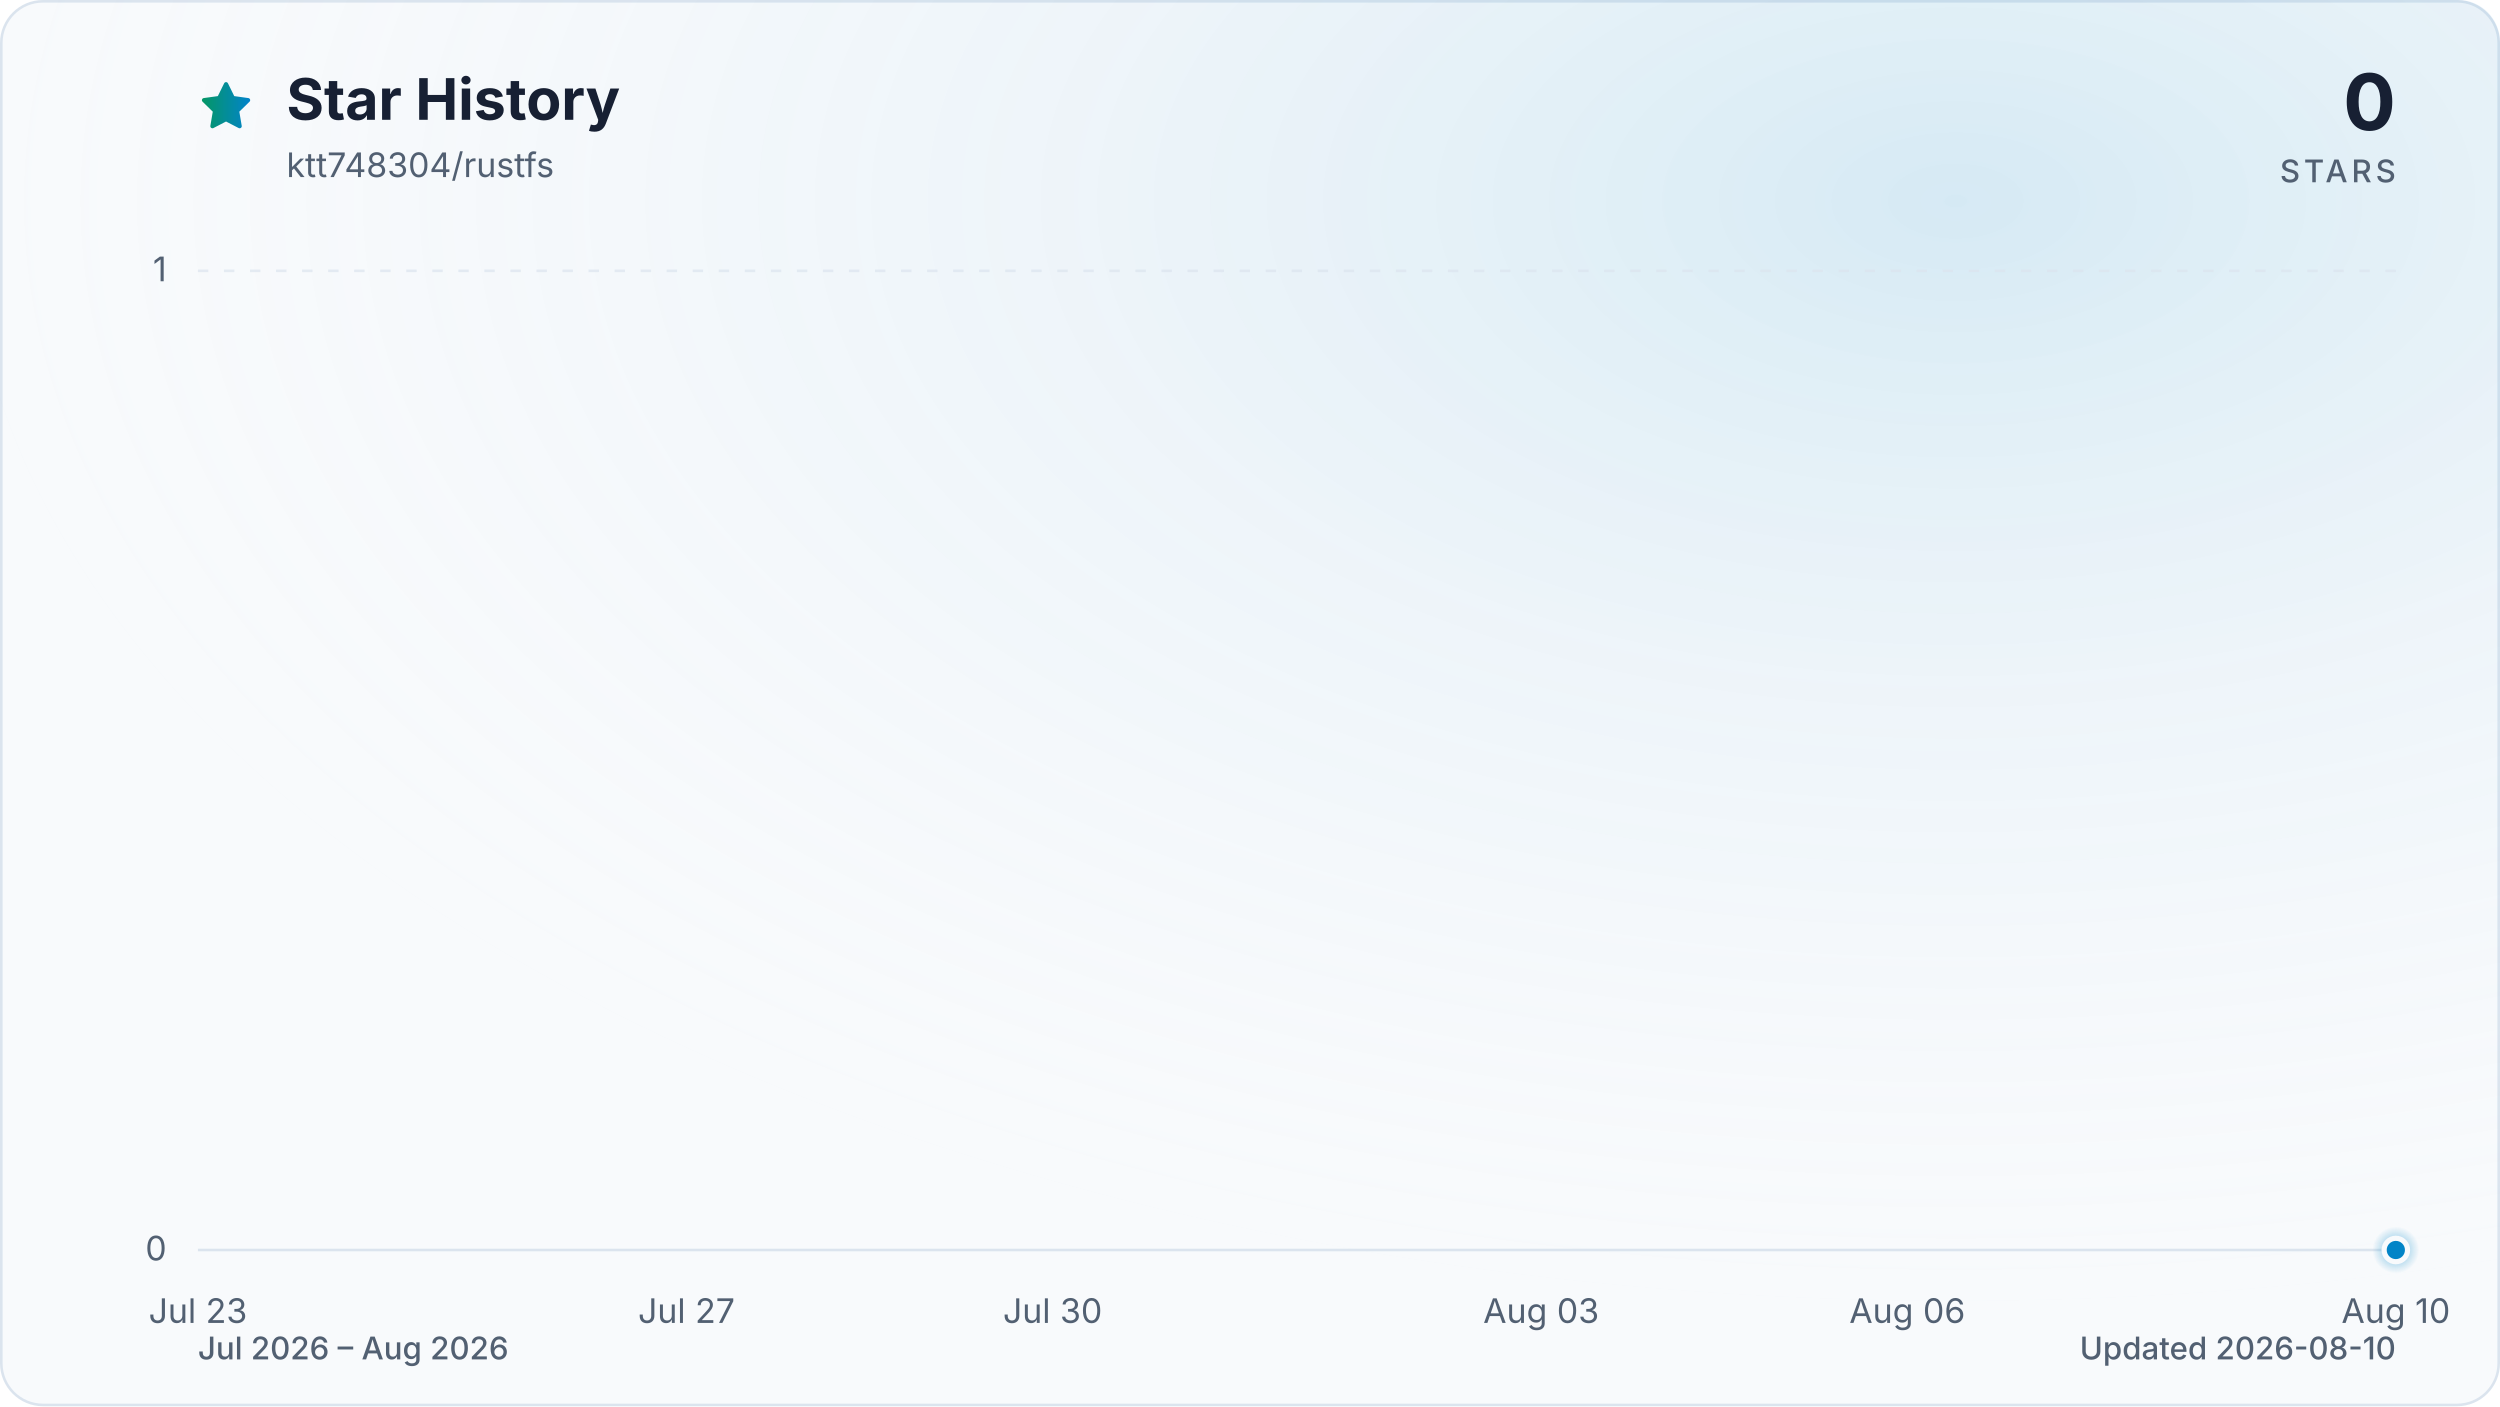
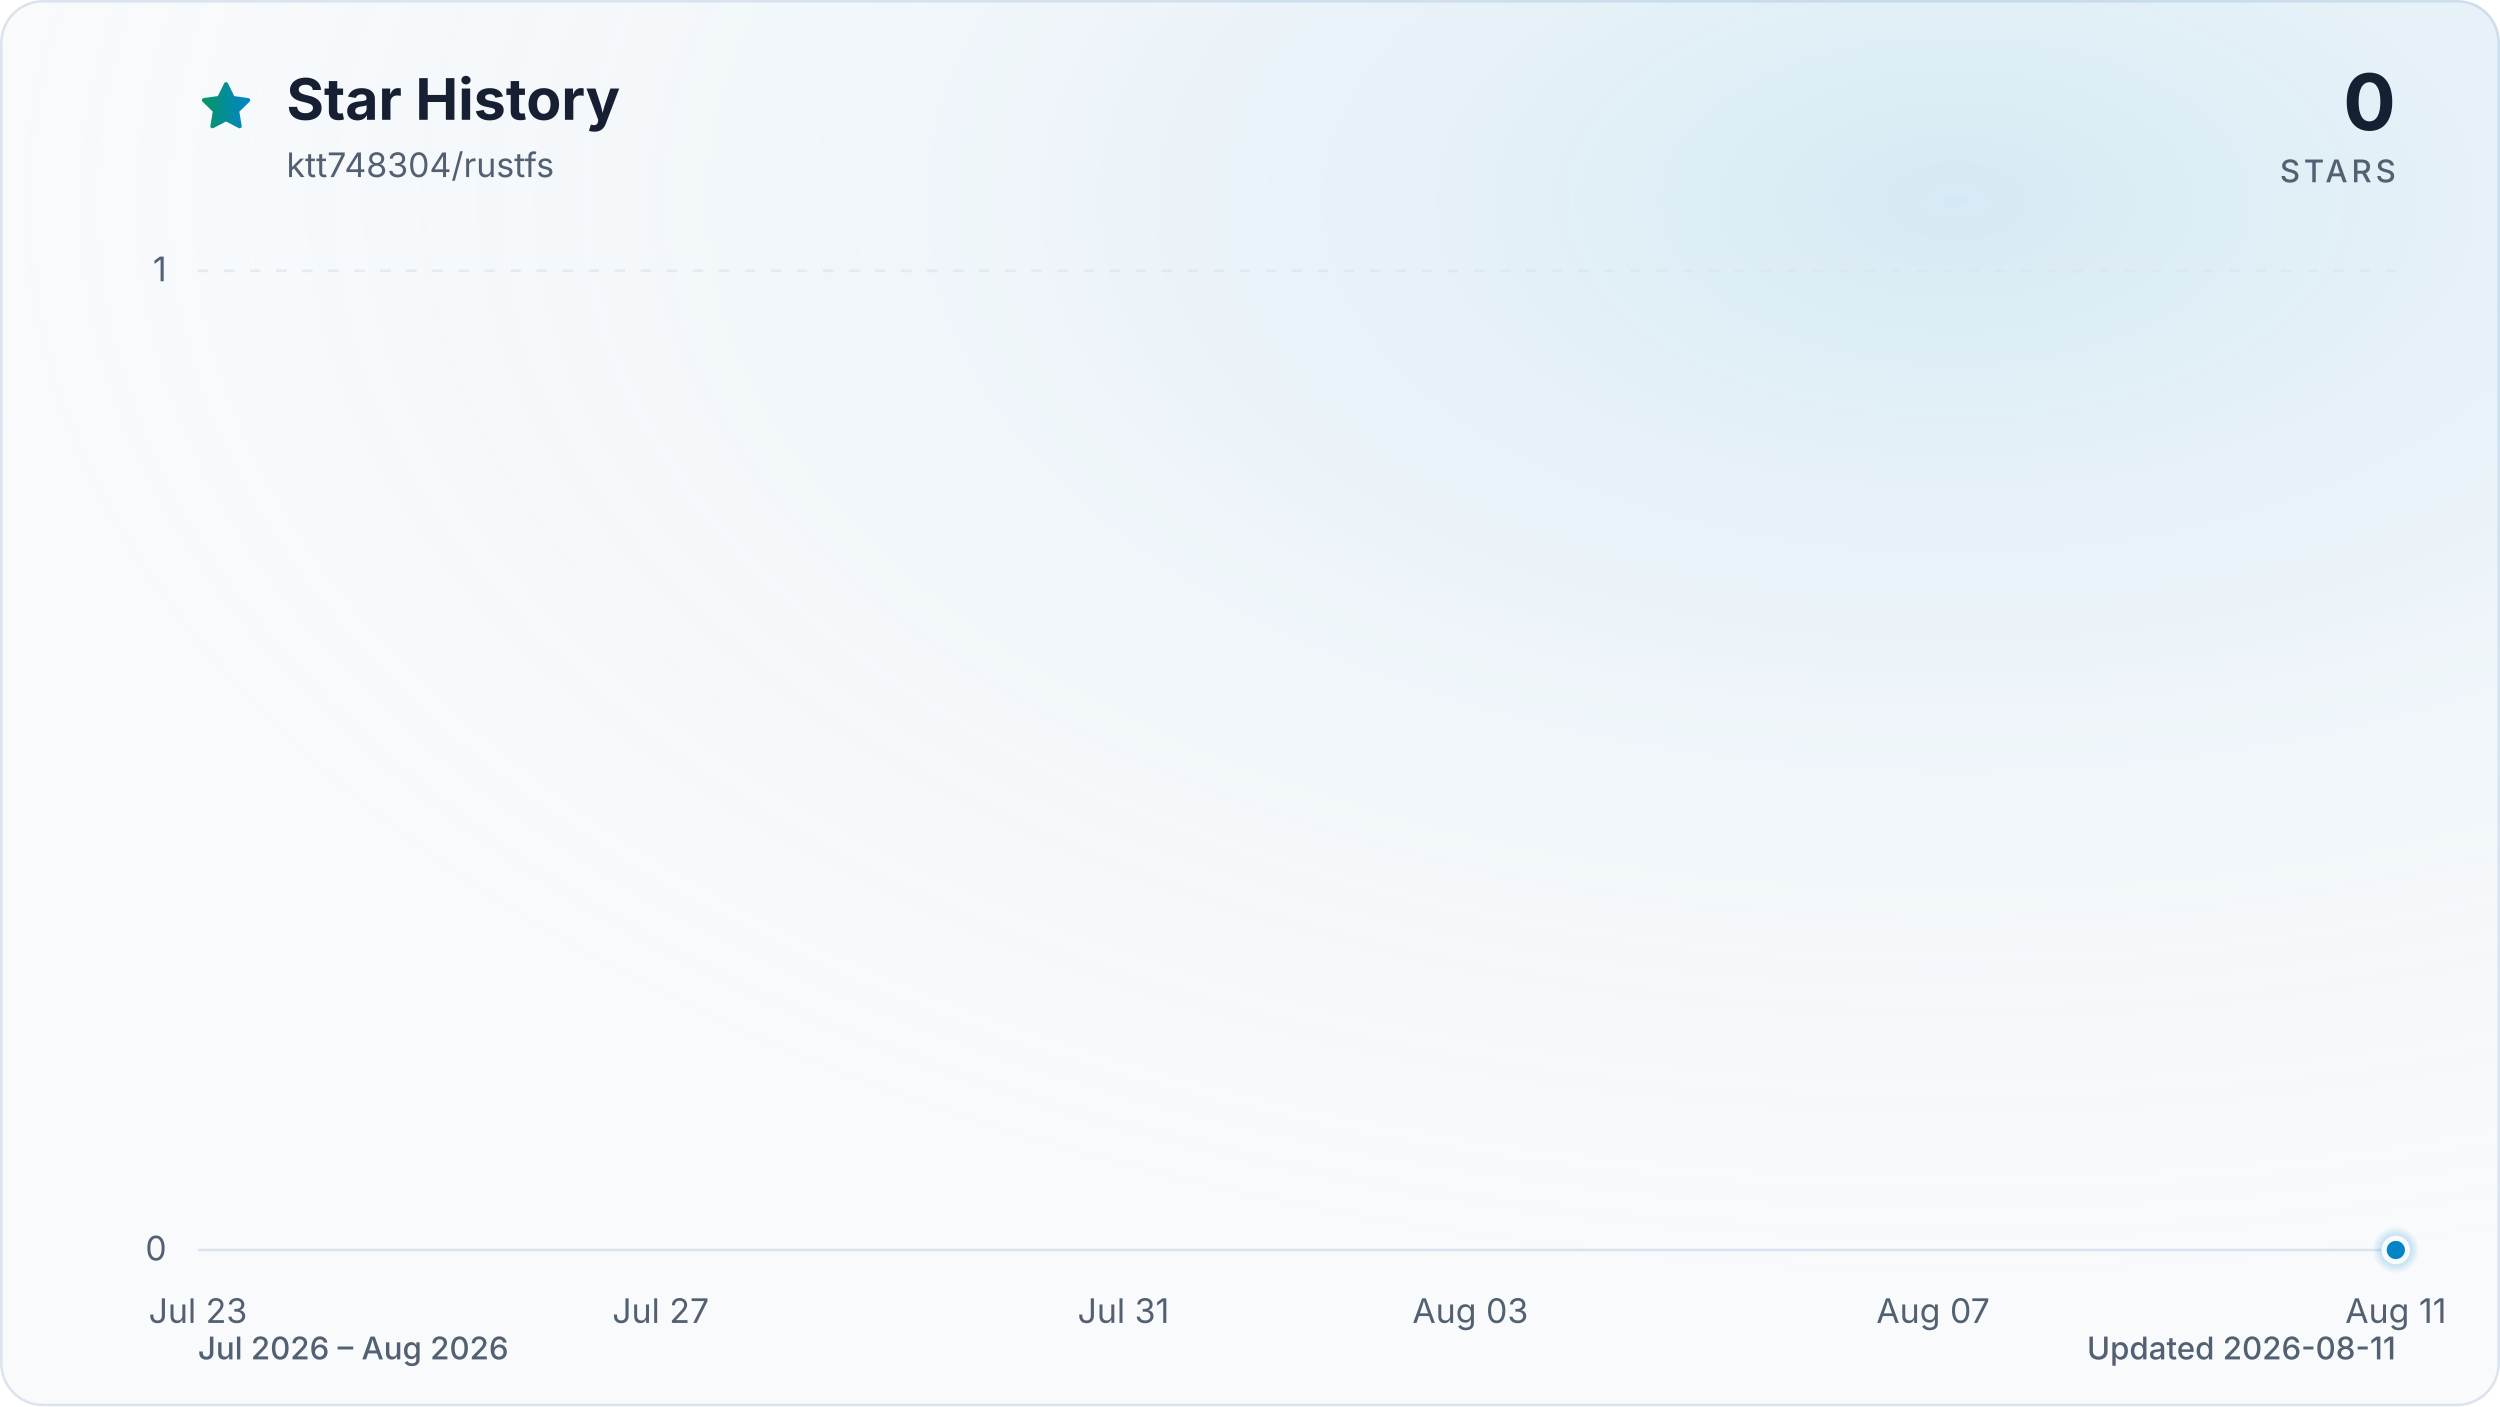
<svg xmlns="http://www.w3.org/2000/svg" viewBox="0 0 960 540" role="img" aria-labelledby="title description" data-style="gradient" data-variant="glow" data-animated="true">
  <defs>
    <linearGradient id="trend" x1="0" y1="0" x2="1" y2="0">
      <stop offset="0%" stop-color="#059669" />
      <stop offset="100%" stop-color="#0284c7" />
    </linearGradient>
    <linearGradient id="area" x1="0" y1="0" x2="0" y2="1">
      <stop offset="0%" stop-color="#059669" stop-opacity="0.30" />
      <stop offset="55%" stop-color="#0284c7" stop-opacity="0.10" />
      <stop offset="100%" stop-color="#0284c7" stop-opacity="0.01" />
    </linearGradient>
    <radialGradient id="marker-halo" cx="50%" cy="50%" r="50%">
      <stop offset="0%" stop-color="#0284c7" stop-opacity="0.55" />
      <stop offset="100%" stop-color="#0284c7" stop-opacity="0" />
    </radialGradient>
    <radialGradient id="surface-glow" cx="78%" cy="14%" r="80%">
      <stop offset="0%" stop-color="#0284c7" stop-opacity="0.14" />
      <stop offset="100%" stop-color="#f8fafc" stop-opacity="0" />
    </radialGradient>
    <filter id="trend-glow" x="-20%" y="-20%" width="140%" height="140%">
      <feGaussianBlur stdDeviation="7" />
    </filter>
  </defs>
  <style>
.trend-enter{transform-box:fill-box;transform-origin:center;animation:trend-enter 520ms cubic-bezier(0.16,1,0.3,1)}
.marker-enter{transform-box:fill-box;transform-origin:center;animation:marker-enter 320ms cubic-bezier(0.16,1,0.3,1) 200ms both}
.marker-pulse{transform-box:fill-box;transform-origin:center;animation:marker-pulse 2.6s ease-out infinite}
@keyframes trend-enter{from{opacity:.35;transform:translateY(10px)}to{opacity:1;transform:translateY(0)}}
@keyframes marker-enter{from{opacity:0;transform:scale(.4)}to{opacity:1;transform:scale(1)}}
@keyframes marker-pulse{0%{opacity:.5;transform:scale(.7)}70%,100%{opacity:0;transform:scale(2.1)}}
@media (prefers-reduced-motion:reduce){.trend-enter,.marker-enter,.marker-pulse{animation:none!important}}
@media (prefers-reduced-motion:reduce){.marker-pulse{opacity:0}}
</style>
  <rect x="0.5" y="0.5" width="959" height="539" fill="#f8fafc" stroke="#dbe4ee" stroke-width="1" rx="16" />
  <rect width="960" height="540" fill="url(#surface-glow)" rx="16" />
  <path d="M12 2.6l2.9 5.9 6.5.9-4.7 4.6 1.1 6.5-5.8-3-5.8 3 1.1-6.5-4.7-4.6 6.5-.9L12 2.6Z" transform="translate(76 30) scale(.9)" fill="url(#trend)" stroke="url(#trend)" stroke-width="1.8" stroke-linejoin="round" aria-hidden="true" />
  <text x="110" y="46" fill="#172033" font-family="ui-sans-serif, system-ui, -apple-system, BlinkMacSystemFont, 'Segoe UI', sans-serif" font-size="22" font-weight="700">Star History</text>
  <text x="110" y="68" fill="#526072" font-family="ui-sans-serif, system-ui, -apple-system, BlinkMacSystemFont, 'Segoe UI', sans-serif" font-size="13">ktt748304/rustfs</text>
  <text x="920" y="50" fill="#172033" font-family="ui-sans-serif, system-ui, -apple-system, BlinkMacSystemFont, 'Segoe UI', sans-serif" font-size="30" font-weight="700" text-anchor="end">0</text>
  <text x="920" y="70" fill="#526072" font-family="ui-sans-serif, system-ui, -apple-system, BlinkMacSystemFont, 'Segoe UI', sans-serif" font-size="12" font-weight="500" letter-spacing="1.5" text-anchor="end">STARS</text>
  <line x1="76" y1="480.0" x2="920" y2="480.0" stroke="#dbe4ee" stroke-width="1" stroke-dasharray="0" opacity="1" />
  <text x="64" y="484.0" fill="#526072" font-family="ui-sans-serif, system-ui, -apple-system, BlinkMacSystemFont, 'Segoe UI', sans-serif" font-size="13" text-anchor="end">0</text>
  <line x1="76" y1="104.0" x2="920" y2="104.0" stroke="#dbe4ee" stroke-width="1" stroke-dasharray="4 6" opacity="0.7" />
  <text x="64" y="108.0" fill="#526072" font-family="ui-sans-serif, system-ui, -apple-system, BlinkMacSystemFont, 'Segoe UI', sans-serif" font-size="13" text-anchor="end">1</text>
  <text x="76.0" y="508" fill="#526072" font-family="ui-sans-serif, system-ui, -apple-system, BlinkMacSystemFont, 'Segoe UI', sans-serif" font-size="13" text-anchor="middle">Jul 23</text>
-   <text x="263.6" y="508" fill="#526072" font-family="ui-sans-serif, system-ui, -apple-system, BlinkMacSystemFont, 'Segoe UI', sans-serif" font-size="13" text-anchor="middle">Jul 27</text>
-   <text x="404.2" y="508" fill="#526072" font-family="ui-sans-serif, system-ui, -apple-system, BlinkMacSystemFont, 'Segoe UI', sans-serif" font-size="13" text-anchor="middle">Jul 30</text>
-   <text x="591.8" y="508" fill="#526072" font-family="ui-sans-serif, system-ui, -apple-system, BlinkMacSystemFont, 'Segoe UI', sans-serif" font-size="13" text-anchor="middle">Aug 03</text>
-   <text x="732.4" y="508" fill="#526072" font-family="ui-sans-serif, system-ui, -apple-system, BlinkMacSystemFont, 'Segoe UI', sans-serif" font-size="13" text-anchor="middle">Aug 06</text>
-   <text x="920.0" y="508" fill="#526072" font-family="ui-sans-serif, system-ui, -apple-system, BlinkMacSystemFont, 'Segoe UI', sans-serif" font-size="13" text-anchor="middle">Aug 10</text>
+   <text x="253.7" y="508" fill="#526072" font-family="ui-sans-serif, system-ui, -apple-system, BlinkMacSystemFont, 'Segoe UI', sans-serif" font-size="13" text-anchor="middle">Jul 27</text>
+   <text x="431.4" y="508" fill="#526072" font-family="ui-sans-serif, system-ui, -apple-system, BlinkMacSystemFont, 'Segoe UI', sans-serif" font-size="13" text-anchor="middle">Jul 31</text>
+   <text x="564.6" y="508" fill="#526072" font-family="ui-sans-serif, system-ui, -apple-system, BlinkMacSystemFont, 'Segoe UI', sans-serif" font-size="13" text-anchor="middle">Aug 03</text>
+   <text x="742.3" y="508" fill="#526072" font-family="ui-sans-serif, system-ui, -apple-system, BlinkMacSystemFont, 'Segoe UI', sans-serif" font-size="13" text-anchor="middle">Aug 07</text>
+   <text x="920.0" y="508" fill="#526072" font-family="ui-sans-serif, system-ui, -apple-system, BlinkMacSystemFont, 'Segoe UI', sans-serif" font-size="13" text-anchor="middle">Aug 11</text>
  <g class="trend-enter">
-     <path d="M 76.0 480.0 C 91.6 480.0, 107.3 480.0, 122.9 480.0 C 138.5 480.0, 154.1 480.0, 169.8 480.0 C 185.4 480.0, 201.0 480.0, 216.7 480.0 C 232.3 480.0, 247.9 480.0, 263.6 480.0 C 279.2 480.0, 294.8 480.0, 310.4 480.0 C 326.1 480.0, 341.7 480.0, 357.3 480.0 C 373.0 480.0, 388.6 480.0, 404.2 480.0 C 419.9 480.0, 435.5 480.0, 451.1 480.0 C 466.7 480.0, 482.4 480.0, 498.0 480.0 C 513.6 480.0, 529.3 480.0, 544.9 480.0 C 560.5 480.0, 576.1 480.0, 591.8 480.0 C 607.4 480.0, 623.0 480.0, 638.7 480.0 C 654.3 480.0, 669.9 480.0, 685.6 480.0 C 701.2 480.0, 716.8 480.0, 732.4 480.0 C 748.1 480.0, 763.7 480.0, 779.3 480.0 C 795.0 480.0, 810.6 480.0, 826.2 480.0 C 841.9 480.0, 857.5 480.0, 873.1 480.0 C 888.7 480.0, 904.4 480.0, 920.0 480.0 L 920.0 480.0 L 76.0 480.0 Z" fill="url(#area)" />
-     <path d="M 76.0 480.0 C 91.6 480.0, 107.3 480.0, 122.9 480.0 C 138.5 480.0, 154.1 480.0, 169.8 480.0 C 185.4 480.0, 201.0 480.0, 216.7 480.0 C 232.3 480.0, 247.9 480.0, 263.6 480.0 C 279.2 480.0, 294.8 480.0, 310.4 480.0 C 326.1 480.0, 341.7 480.0, 357.3 480.0 C 373.0 480.0, 388.6 480.0, 404.2 480.0 C 419.9 480.0, 435.5 480.0, 451.1 480.0 C 466.7 480.0, 482.4 480.0, 498.0 480.0 C 513.6 480.0, 529.3 480.0, 544.9 480.0 C 560.5 480.0, 576.1 480.0, 591.8 480.0 C 607.4 480.0, 623.0 480.0, 638.7 480.0 C 654.3 480.0, 669.9 480.0, 685.6 480.0 C 701.2 480.0, 716.8 480.0, 732.4 480.0 C 748.1 480.0, 763.7 480.0, 779.3 480.0 C 795.0 480.0, 810.6 480.0, 826.2 480.0 C 841.9 480.0, 857.5 480.0, 873.1 480.0 C 888.7 480.0, 904.4 480.0, 920.0 480.0" fill="none" stroke="url(#trend)" stroke-width="12" stroke-linecap="round" stroke-linejoin="round" opacity="0.16" filter="url(#trend-glow)" />
-     <path d="M 76.0 480.0 C 91.6 480.0, 107.3 480.0, 122.9 480.0 C 138.5 480.0, 154.1 480.0, 169.8 480.0 C 185.4 480.0, 201.0 480.0, 216.7 480.0 C 232.3 480.0, 247.9 480.0, 263.6 480.0 C 279.2 480.0, 294.8 480.0, 310.4 480.0 C 326.1 480.0, 341.7 480.0, 357.3 480.0 C 373.0 480.0, 388.6 480.0, 404.2 480.0 C 419.9 480.0, 435.5 480.0, 451.1 480.0 C 466.7 480.0, 482.4 480.0, 498.0 480.0 C 513.6 480.0, 529.3 480.0, 544.9 480.0 C 560.5 480.0, 576.1 480.0, 591.8 480.0 C 607.4 480.0, 623.0 480.0, 638.7 480.0 C 654.3 480.0, 669.9 480.0, 685.6 480.0 C 701.2 480.0, 716.8 480.0, 732.4 480.0 C 748.1 480.0, 763.7 480.0, 779.3 480.0 C 795.0 480.0, 810.6 480.0, 826.2 480.0 C 841.9 480.0, 857.5 480.0, 873.1 480.0 C 888.7 480.0, 904.4 480.0, 920.0 480.0" fill="none" stroke="url(#trend)" stroke-width="3" stroke-linecap="round" stroke-linejoin="round" />
+     <path d="M 76.0 480.0 C 90.8 480.0, 105.6 480.0, 120.4 480.0 C 135.2 480.0, 150.0 480.0, 164.8 480.0 C 179.6 480.0, 194.5 480.0, 209.3 480.0 C 224.1 480.0, 238.9 480.0, 253.7 480.0 C 268.5 480.0, 283.3 480.0, 298.1 480.0 C 312.9 480.0, 327.7 480.0, 342.5 480.0 C 357.3 480.0, 372.1 480.0, 386.9 480.0 C 401.8 480.0, 416.6 480.0, 431.4 480.0 C 446.2 480.0, 461.0 480.0, 475.8 480.0 C 490.6 480.0, 505.4 480.0, 520.2 480.0 C 535.0 480.0, 549.8 480.0, 564.6 480.0 C 579.4 480.0, 594.2 480.0, 609.1 480.0 C 623.9 480.0, 638.7 480.0, 653.5 480.0 C 668.3 480.0, 683.1 480.0, 697.9 480.0 C 712.7 480.0, 727.5 480.0, 742.3 480.0 C 757.1 480.0, 771.9 480.0, 786.7 480.0 C 801.5 480.0, 816.4 480.0, 831.2 480.0 C 846.0 480.0, 860.8 480.0, 875.6 480.0 C 890.4 480.0, 905.2 480.0, 920.0 480.0 L 920.0 480.0 L 76.0 480.0 Z" fill="url(#area)" />
+     <path d="M 76.0 480.0 C 90.8 480.0, 105.6 480.0, 120.4 480.0 C 135.2 480.0, 150.0 480.0, 164.8 480.0 C 179.6 480.0, 194.5 480.0, 209.3 480.0 C 224.1 480.0, 238.9 480.0, 253.7 480.0 C 268.5 480.0, 283.3 480.0, 298.1 480.0 C 312.9 480.0, 327.7 480.0, 342.5 480.0 C 357.3 480.0, 372.1 480.0, 386.9 480.0 C 401.8 480.0, 416.6 480.0, 431.4 480.0 C 446.2 480.0, 461.0 480.0, 475.8 480.0 C 490.6 480.0, 505.4 480.0, 520.2 480.0 C 535.0 480.0, 549.8 480.0, 564.6 480.0 C 579.4 480.0, 594.2 480.0, 609.1 480.0 C 623.9 480.0, 638.7 480.0, 653.5 480.0 C 668.3 480.0, 683.1 480.0, 697.9 480.0 C 712.7 480.0, 727.5 480.0, 742.3 480.0 C 757.1 480.0, 771.9 480.0, 786.7 480.0 C 801.5 480.0, 816.4 480.0, 831.2 480.0 C 846.0 480.0, 860.8 480.0, 875.6 480.0 C 890.4 480.0, 905.2 480.0, 920.0 480.0" fill="none" stroke="url(#trend)" stroke-width="12" stroke-linecap="round" stroke-linejoin="round" opacity="0.16" filter="url(#trend-glow)" />
+     <path d="M 76.0 480.0 C 90.8 480.0, 105.6 480.0, 120.4 480.0 C 135.2 480.0, 150.0 480.0, 164.8 480.0 C 179.6 480.0, 194.5 480.0, 209.3 480.0 C 224.1 480.0, 238.9 480.0, 253.7 480.0 C 268.5 480.0, 283.3 480.0, 298.1 480.0 C 312.9 480.0, 327.7 480.0, 342.5 480.0 C 357.3 480.0, 372.1 480.0, 386.9 480.0 C 401.8 480.0, 416.6 480.0, 431.4 480.0 C 446.2 480.0, 461.0 480.0, 475.8 480.0 C 490.6 480.0, 505.4 480.0, 520.2 480.0 C 535.0 480.0, 549.8 480.0, 564.6 480.0 C 579.4 480.0, 594.2 480.0, 609.1 480.0 C 623.9 480.0, 638.7 480.0, 653.5 480.0 C 668.3 480.0, 683.1 480.0, 697.9 480.0 C 712.7 480.0, 727.5 480.0, 742.3 480.0 C 757.1 480.0, 771.9 480.0, 786.7 480.0 C 801.5 480.0, 816.4 480.0, 831.2 480.0 C 846.0 480.0, 860.8 480.0, 875.6 480.0 C 890.4 480.0, 905.2 480.0, 920.0 480.0" fill="none" stroke="url(#trend)" stroke-width="3" stroke-linecap="round" stroke-linejoin="round" />
  </g>
  <g class="marker-enter">
    <circle class="marker-pulse" cx="920.0" cy="480.0" r="9" fill="url(#marker-halo)" />
    <circle cx="920.0" cy="480.0" r="4.5" fill="#0284c7" stroke="#f8fafc" stroke-width="2" />
  </g>
  <text x="76" y="522" fill="#526072" font-family="ui-sans-serif, system-ui, -apple-system, BlinkMacSystemFont, 'Segoe UI', sans-serif" font-size="12" font-weight="500">Jul 2026 – Aug 2026</text>
-   <text x="920" y="522" fill="#526072" font-family="ui-sans-serif, system-ui, -apple-system, BlinkMacSystemFont, 'Segoe UI', sans-serif" font-size="12" font-weight="500" text-anchor="end">Updated 2026-08-10</text>
+   <text x="920" y="522" fill="#526072" font-family="ui-sans-serif, system-ui, -apple-system, BlinkMacSystemFont, 'Segoe UI', sans-serif" font-size="12" font-weight="500" text-anchor="end">Updated 2026-08-11</text>
</svg>
